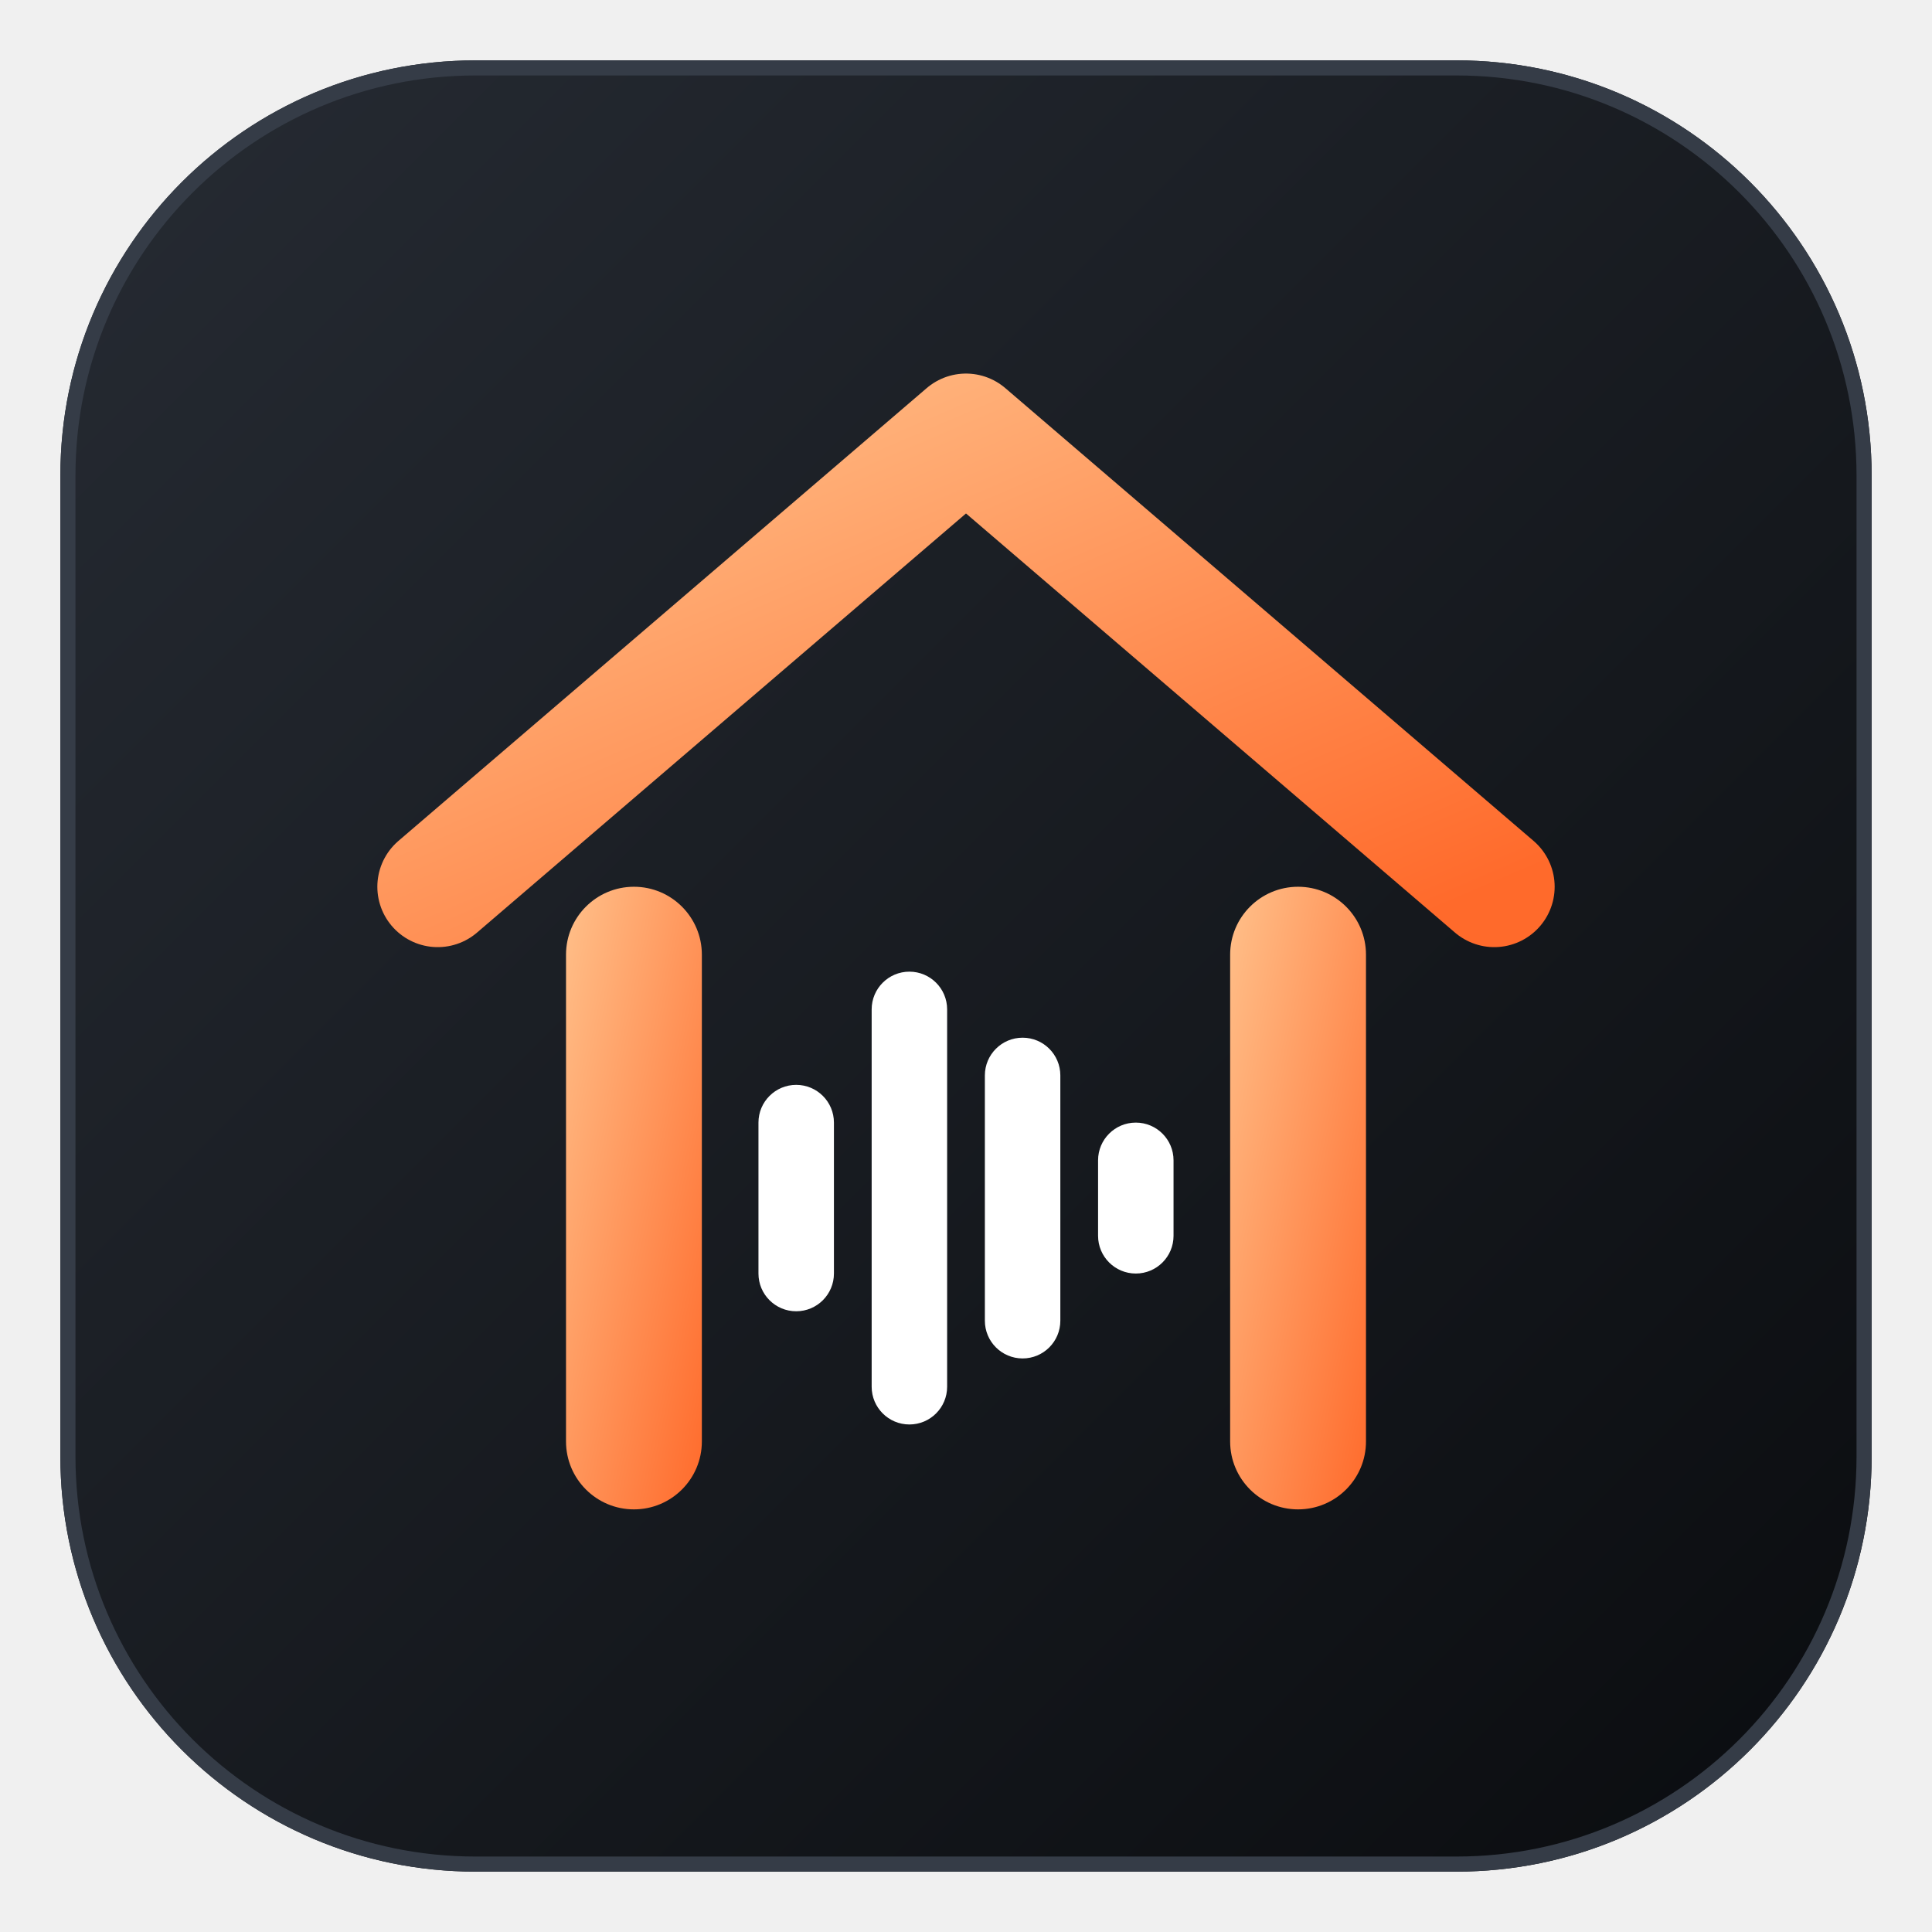
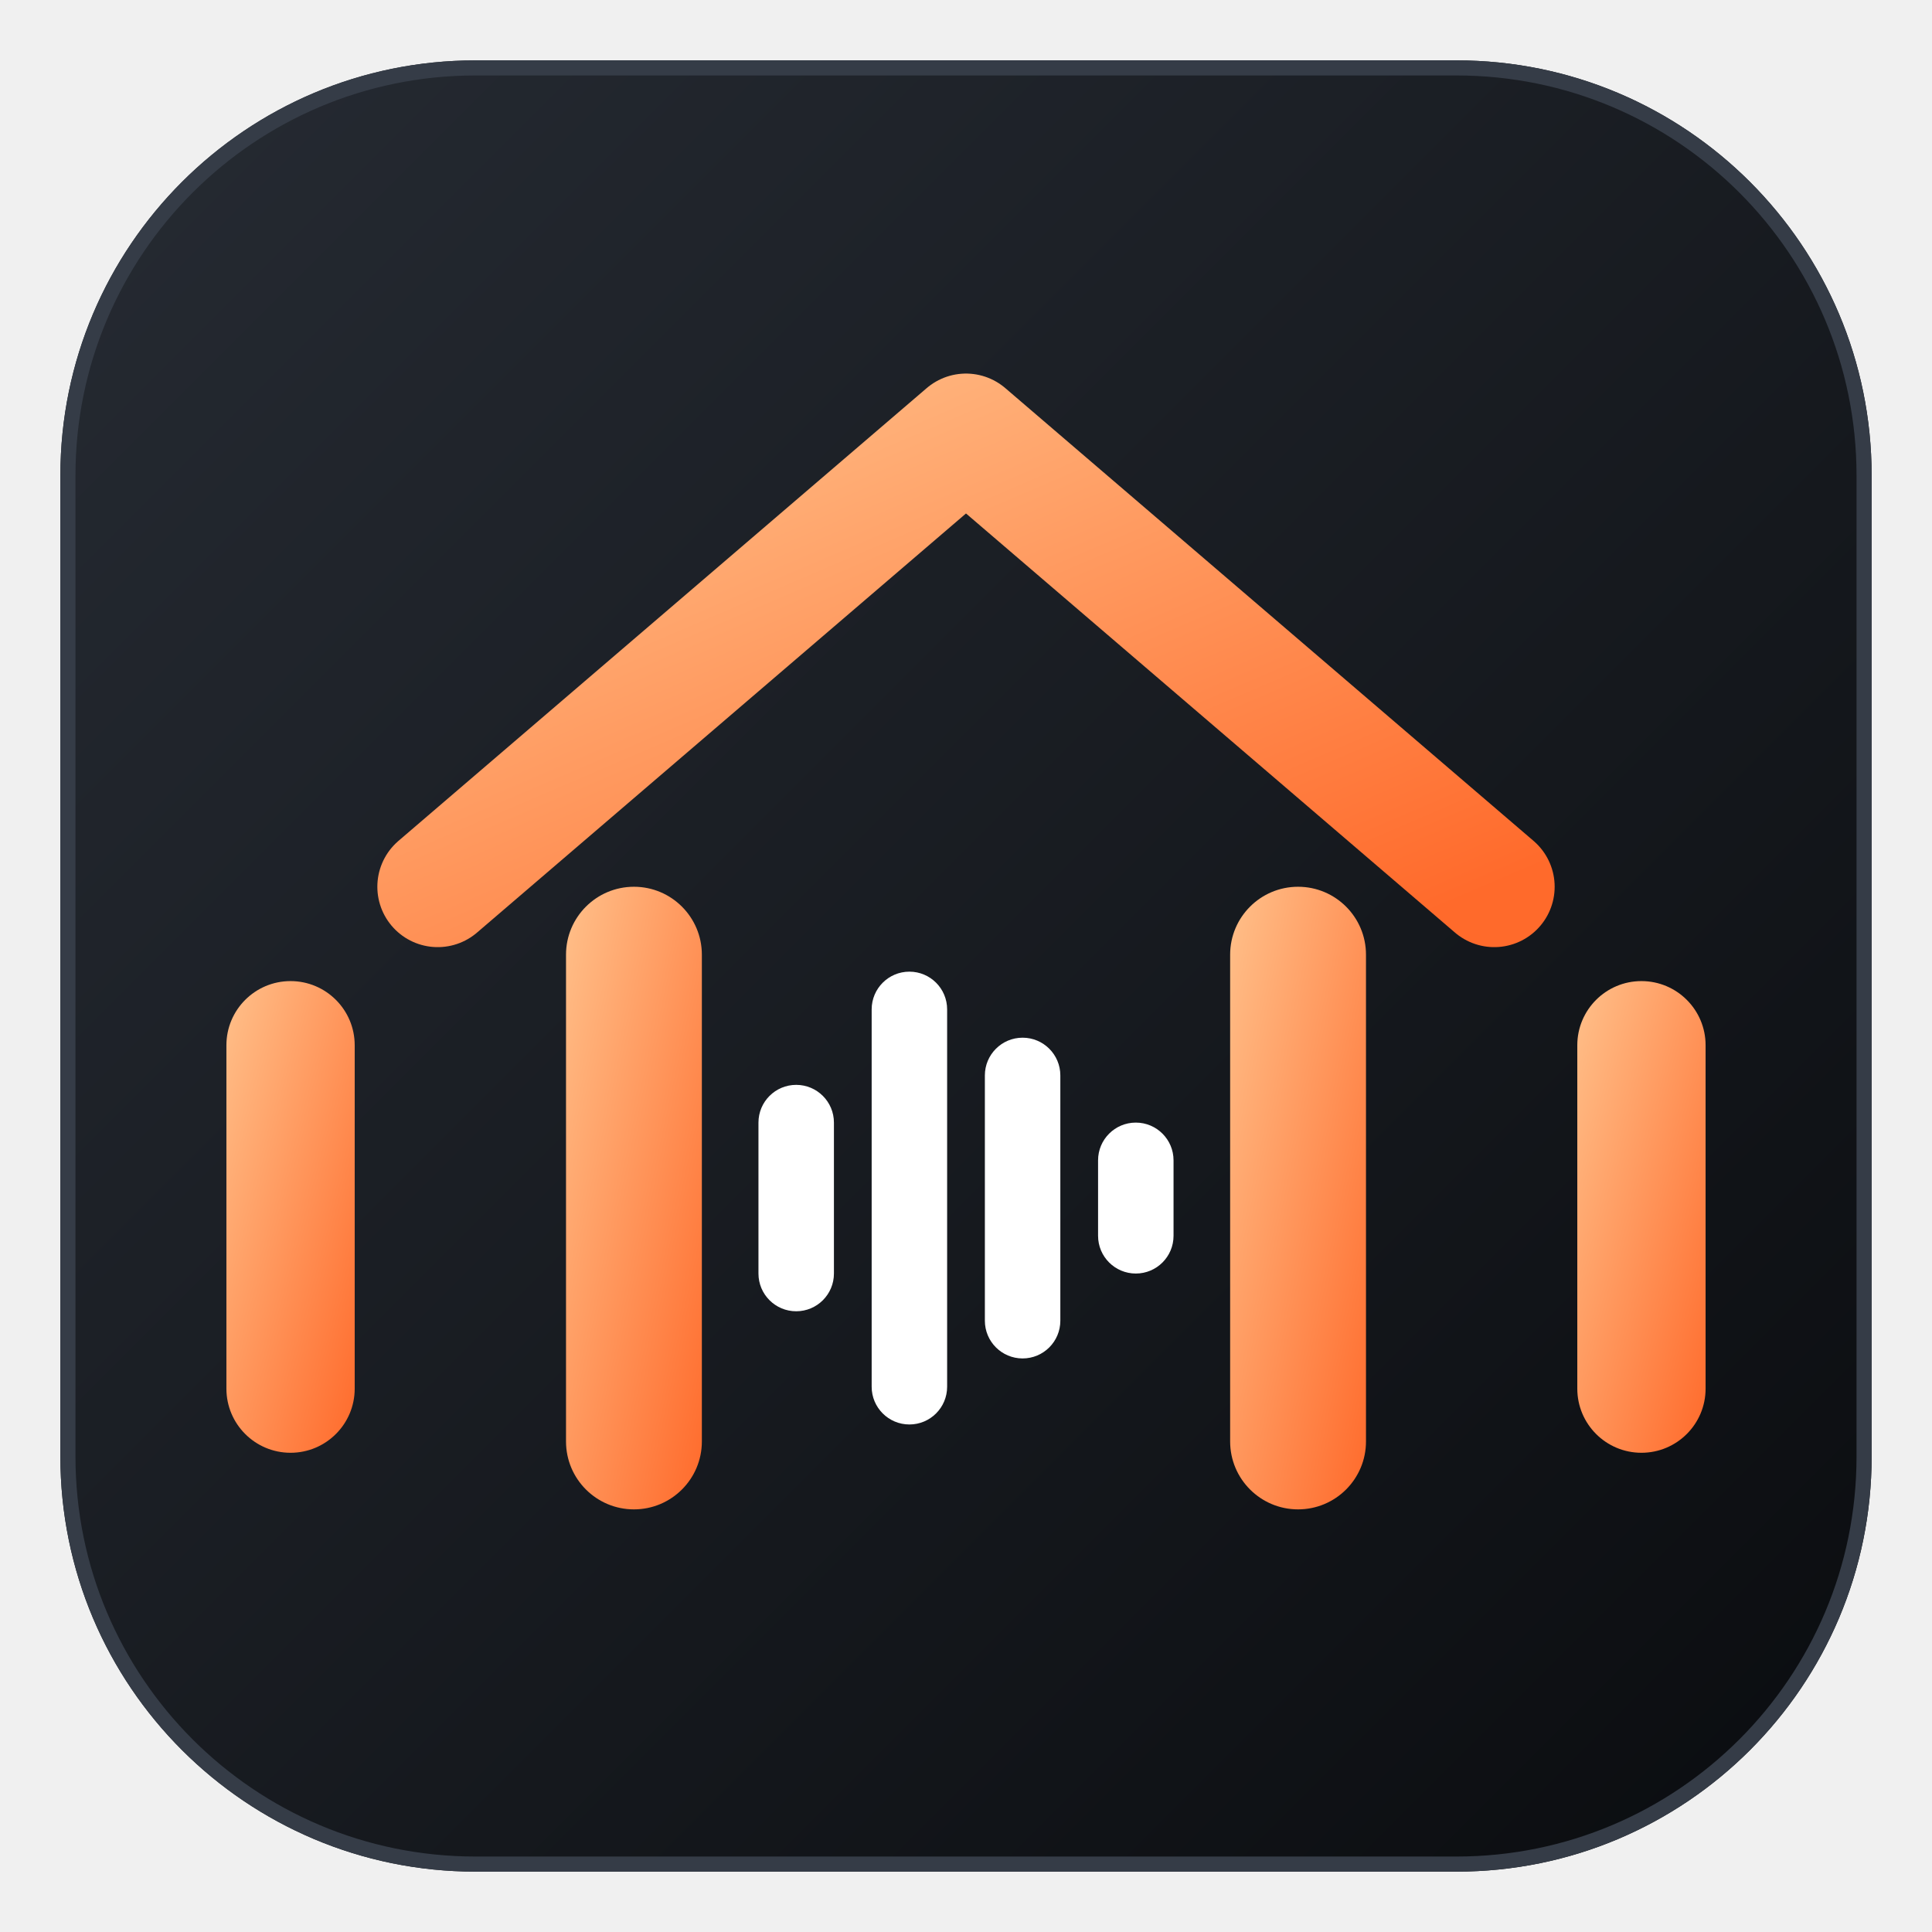
<svg xmlns="http://www.w3.org/2000/svg" width="1024" height="1024" viewBox="0 0 1024 1024">
  <defs>
    <linearGradient id="bg" x1="0" y1="0" x2="1" y2="1">
      <stop offset="0" stop-color="#262b33" />
      <stop offset="1" stop-color="#0a0c0f" />
    </linearGradient>
    <linearGradient id="acc" x1="0" y1="0" x2="1" y2="1">
      <stop offset="0" stop-color="#ffc08a" />
      <stop offset="1" stop-color="#ff6a2b" />
    </linearGradient>
  </defs>
  <rect x="32" y="32" width="960" height="960" rx="220" fill="url(#bg)" />
  <rect x="36" y="36" width="952" height="952" rx="216" fill="none" stroke="#353c47" stroke-width="8" />
  <path d="M232 470 L512 230 L792 470" fill="none" stroke="url(#acc)" stroke-width="64" stroke-linecap="round" stroke-linejoin="round" />
  <rect x="300" y="470" width="72" height="330" rx="36" fill="url(#acc)" />
  <rect x="652" y="470" width="72" height="330" rx="36" fill="url(#acc)" />
+   <rect x="120" y="520" width="68" height="250" rx="34" fill="url(#acc)" />
+   <rect x="836" y="520" width="68" height="250" rx="34" fill="url(#acc)" />
  <rect x="402" y="575" width="40" height="120" rx="20" fill="#ffffff" />
  <rect x="462" y="515" width="40" height="240" rx="20" fill="#ffffff" />
  <rect x="522" y="550" width="40" height="170" rx="20" fill="#ffffff" />
  <rect x="582" y="595" width="40" height="80" rx="20" fill="#ffffff" />
</svg>
